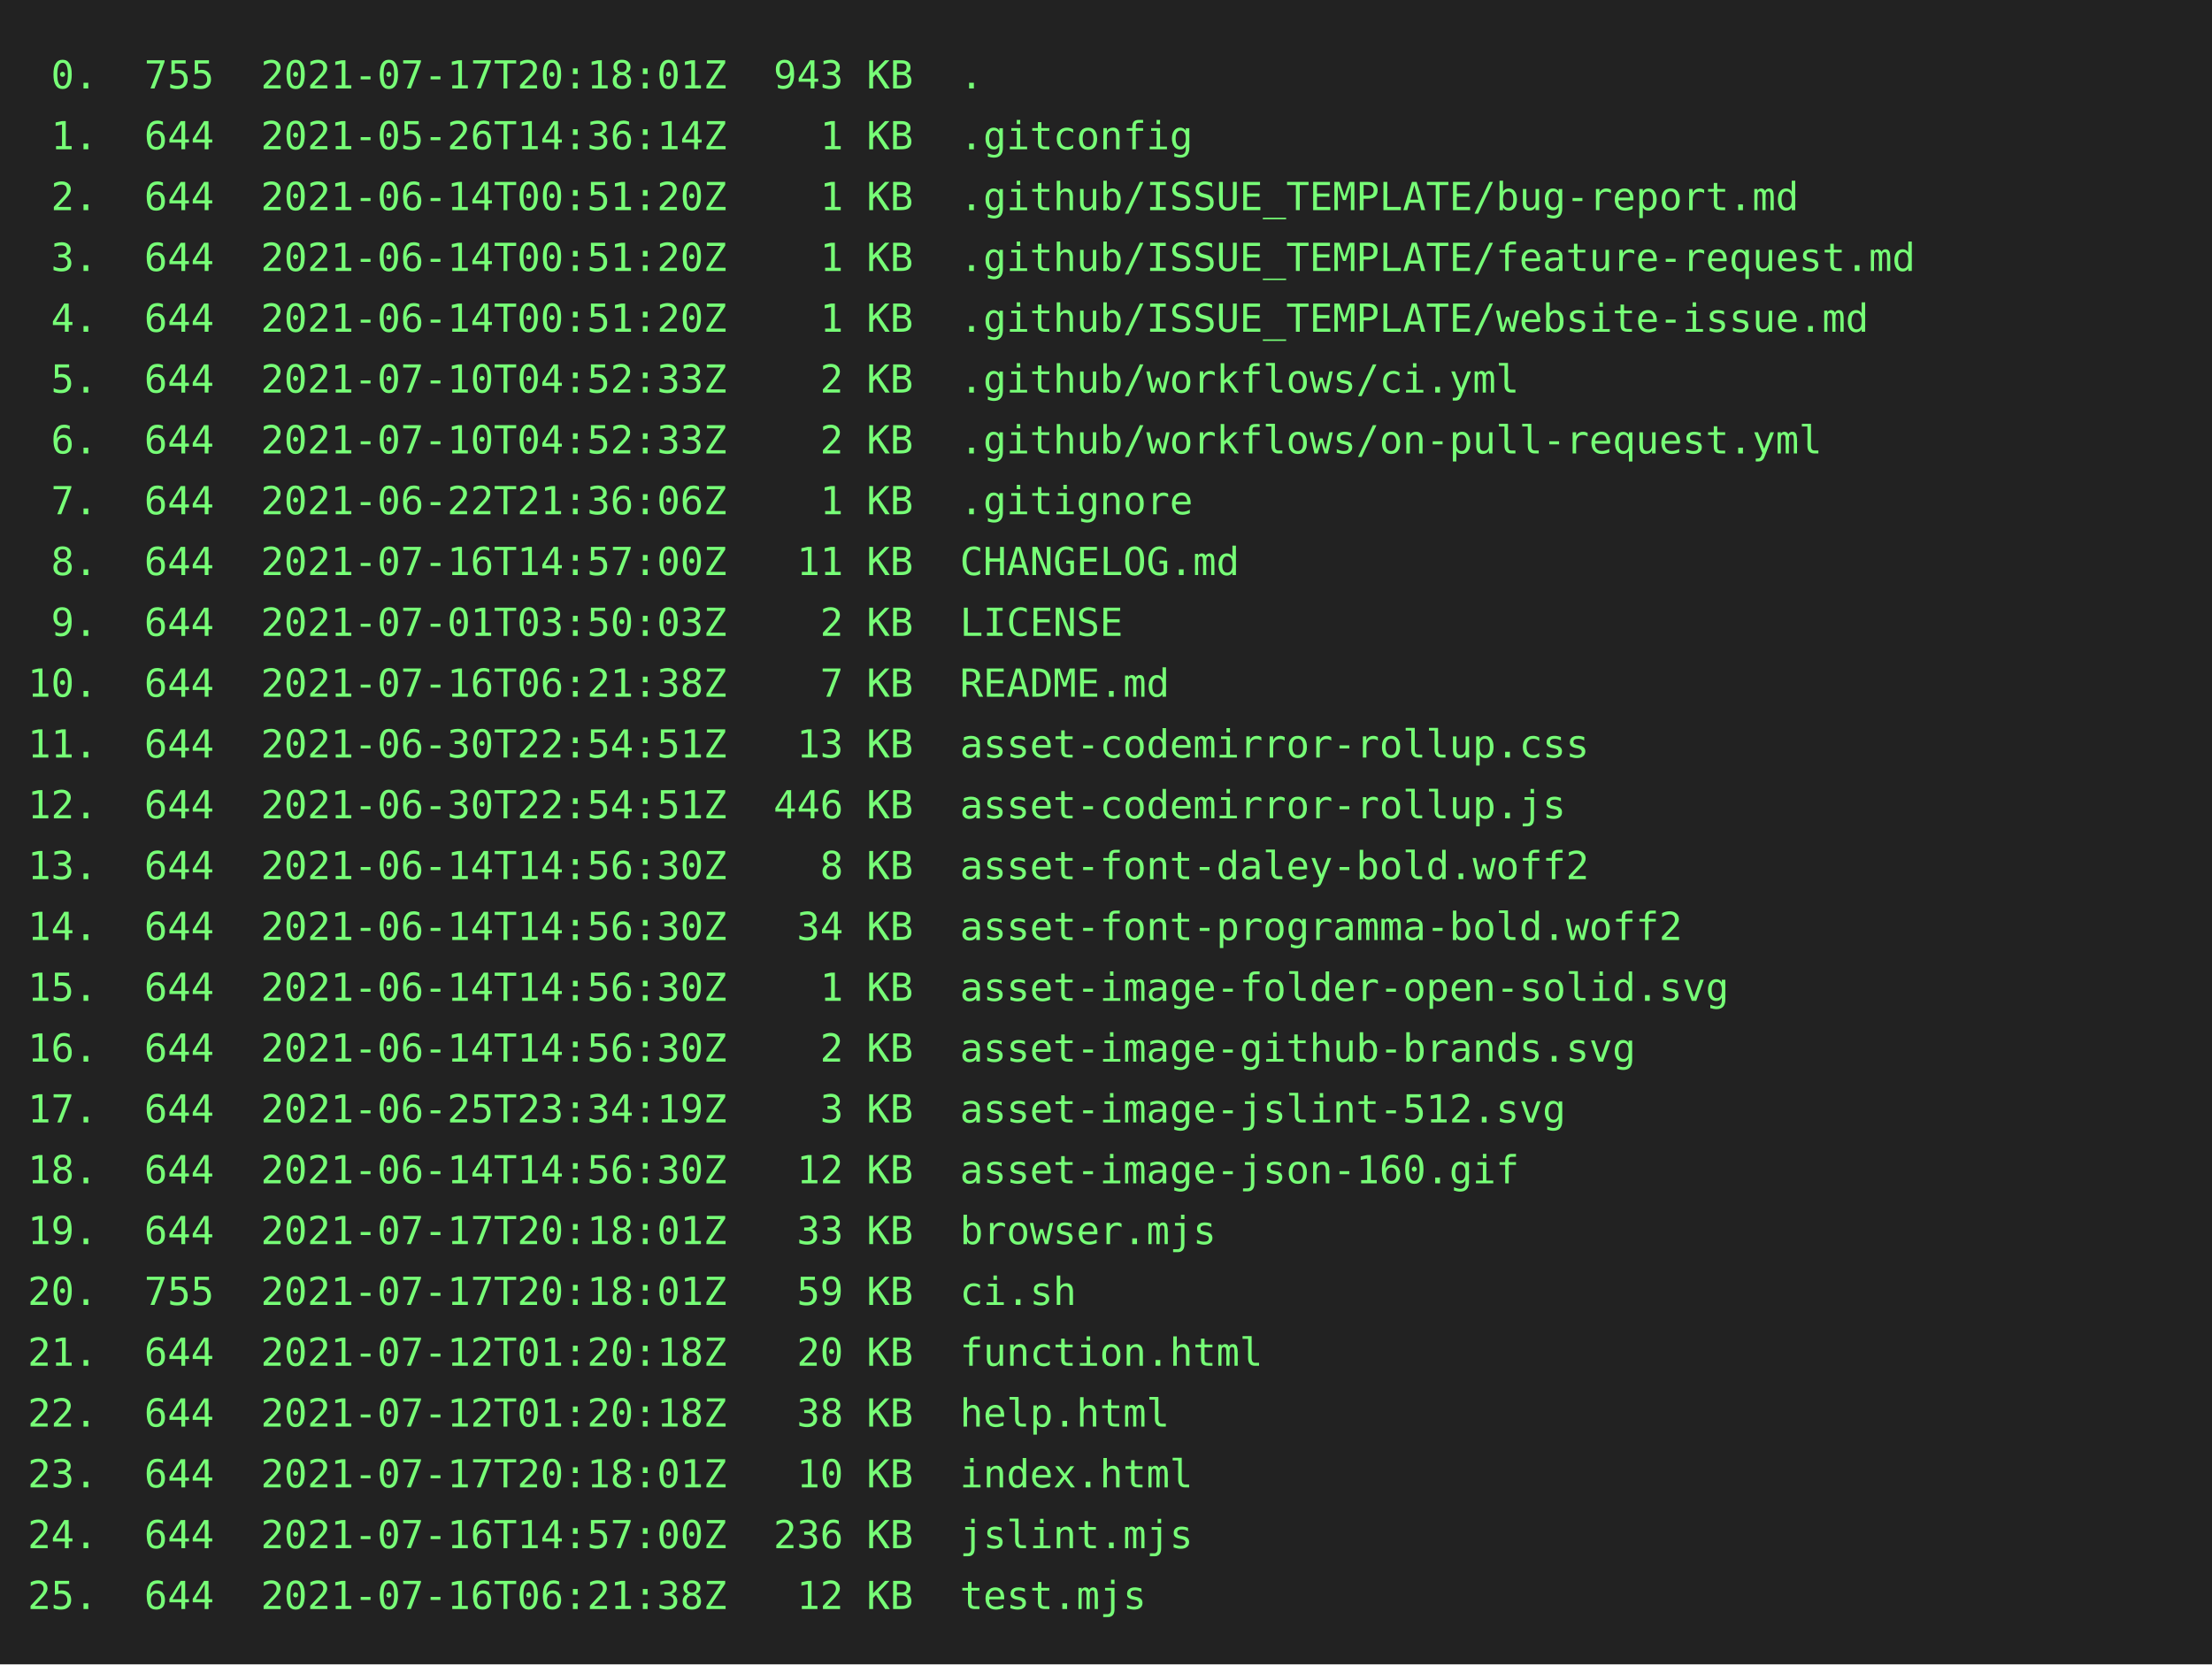
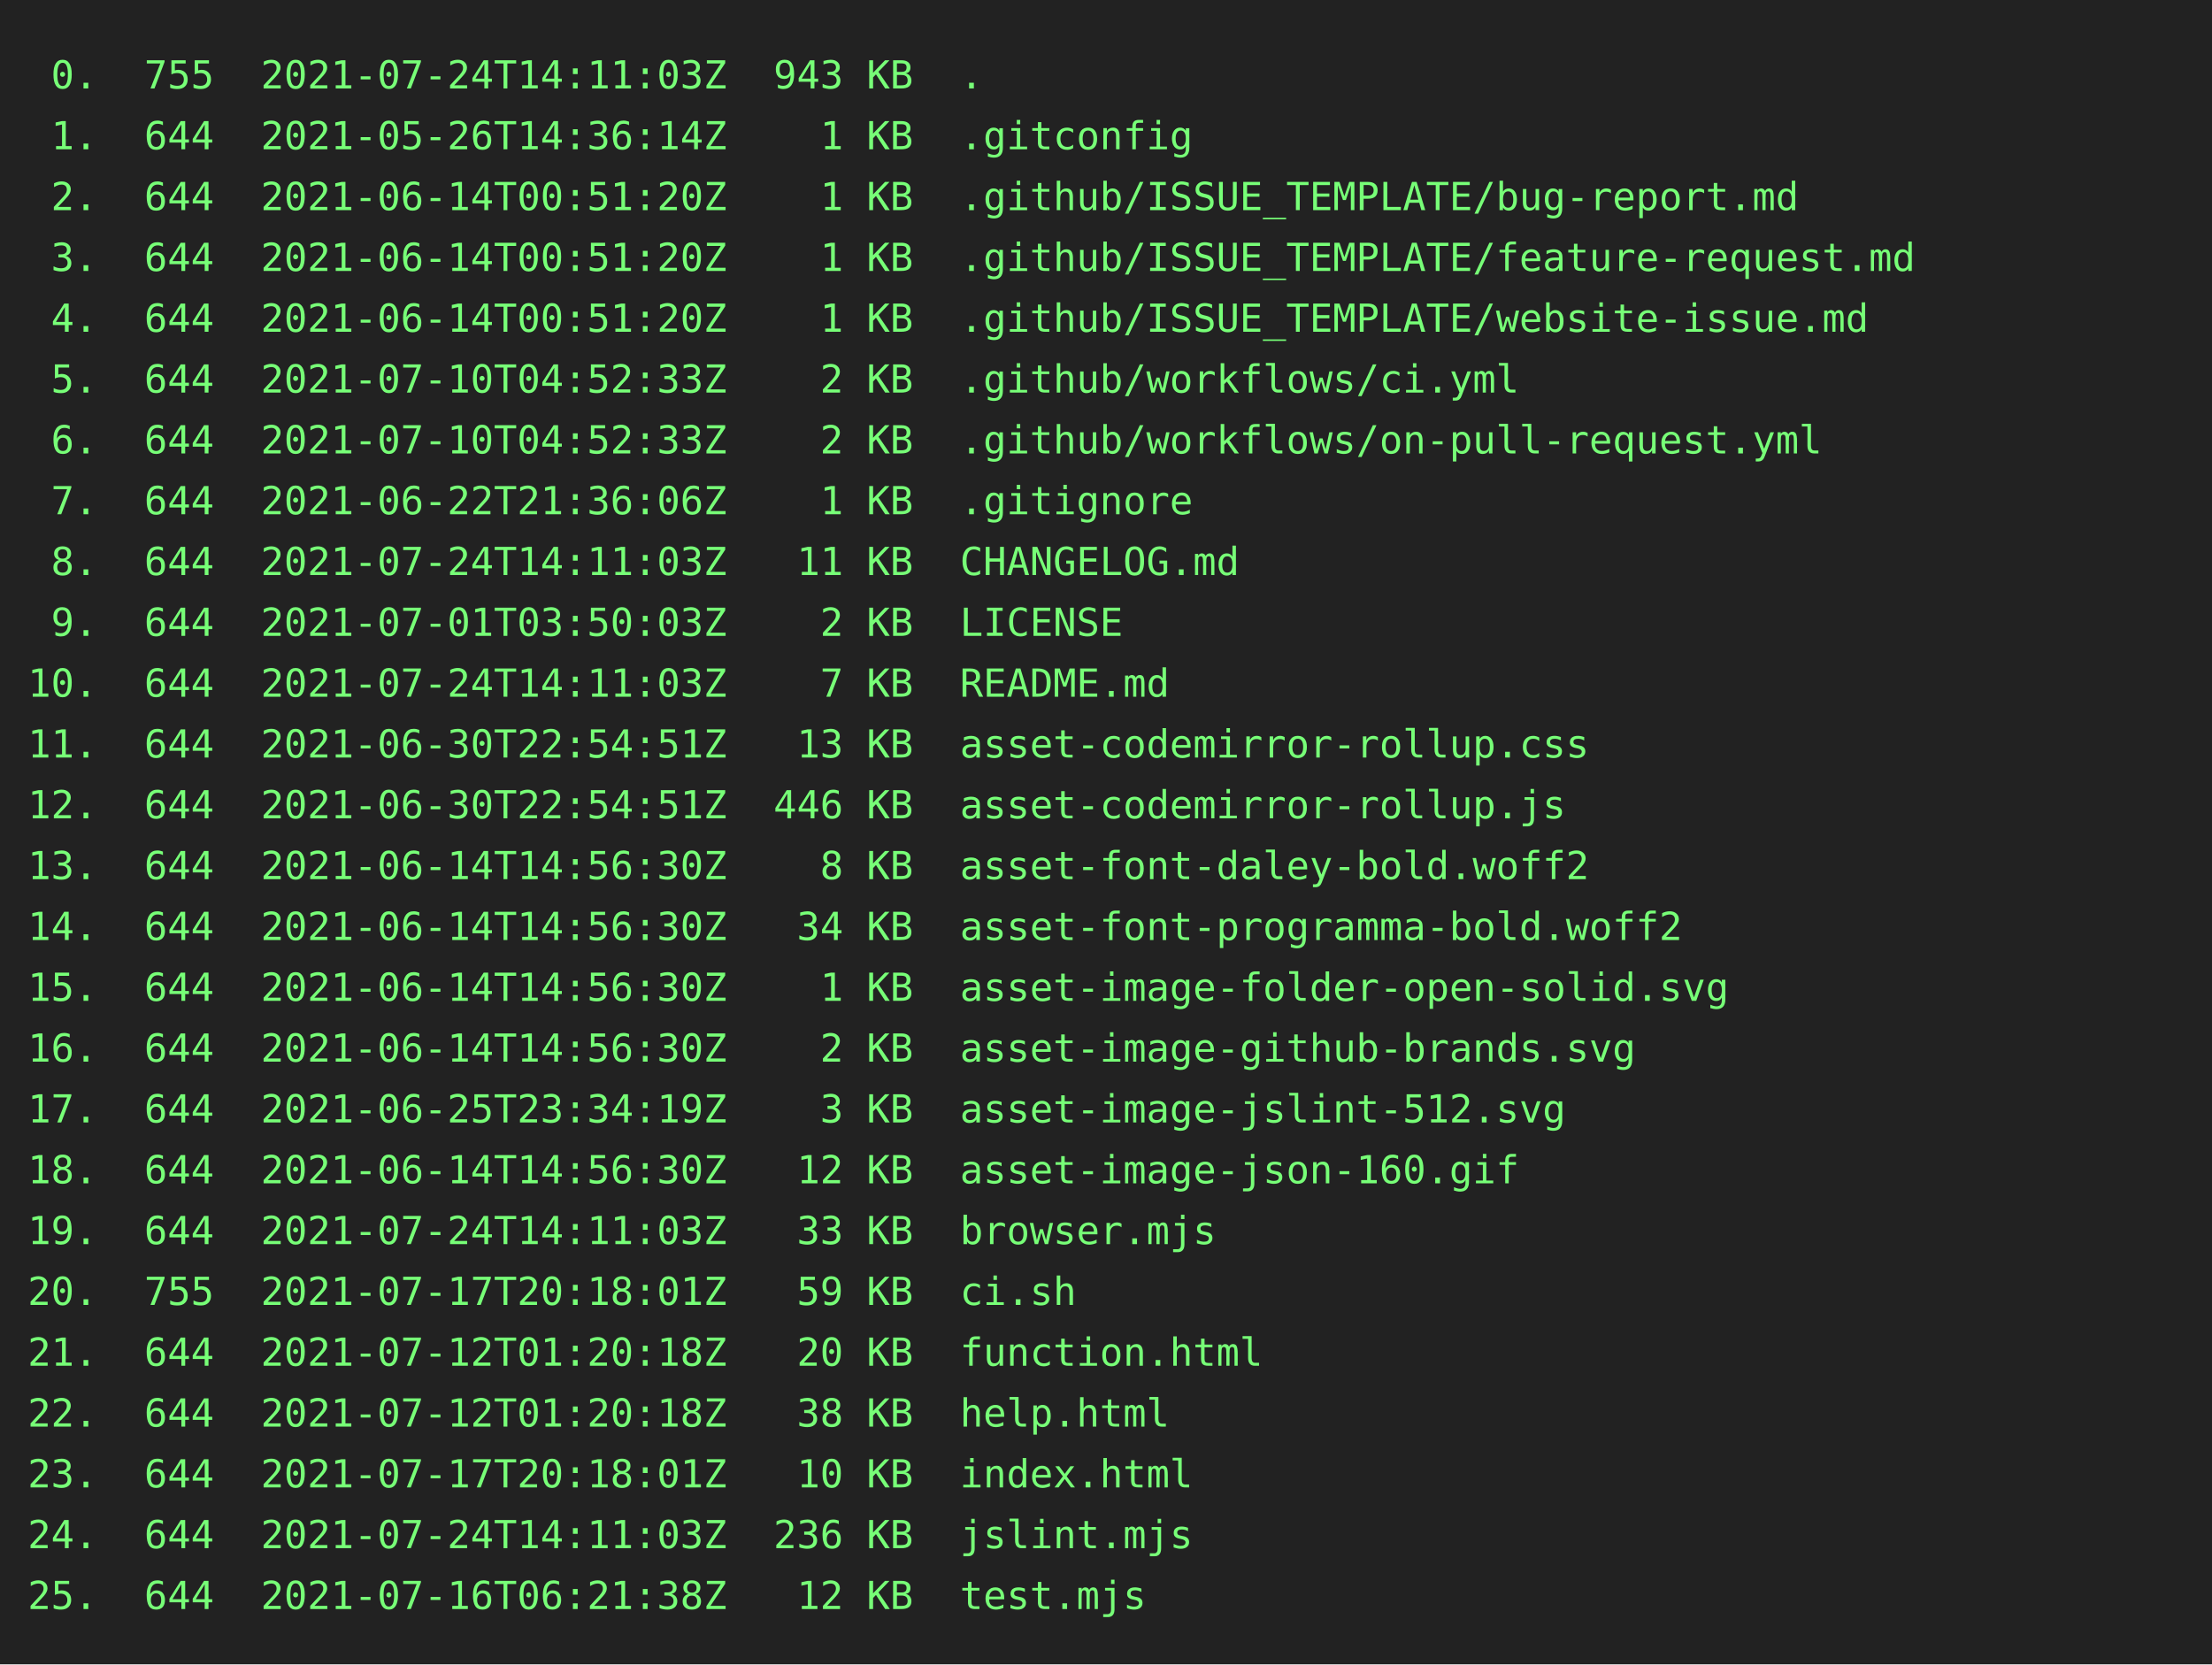
<svg xmlns="http://www.w3.org/2000/svg" height="602" width="800">
  <rect height="602" fill="#222" width="800" />
  <text fill="#7f7" font-family="consolas, menlo, monospace" font-size="14" xml:space="preserve">
-     <tspan lengthAdjust="spacingAndGlyphs" textLength="768" x="10" y="32"> 0.  755  2021-07-17T20:18:01Z  943 KB  .                                                        </tspan>
+     <tspan lengthAdjust="spacingAndGlyphs" textLength="768" x="10" y="32"> 0.  755  2021-07-24T14:11:03Z  943 KB  .                                                        </tspan>
    <tspan lengthAdjust="spacingAndGlyphs" textLength="768" x="10" y="54"> 1.  644  2021-05-26T14:36:14Z    1 KB  .gitconfig                                               </tspan>
    <tspan lengthAdjust="spacingAndGlyphs" textLength="768" x="10" y="76"> 2.  644  2021-06-14T00:51:20Z    1 KB  .github/ISSUE_TEMPLATE/bug-report.md                     </tspan>
    <tspan lengthAdjust="spacingAndGlyphs" textLength="768" x="10" y="98"> 3.  644  2021-06-14T00:51:20Z    1 KB  .github/ISSUE_TEMPLATE/feature-request.md                </tspan>
    <tspan lengthAdjust="spacingAndGlyphs" textLength="768" x="10" y="120"> 4.  644  2021-06-14T00:51:20Z    1 KB  .github/ISSUE_TEMPLATE/website-issue.md                  </tspan>
    <tspan lengthAdjust="spacingAndGlyphs" textLength="768" x="10" y="142"> 5.  644  2021-07-10T04:52:33Z    2 KB  .github/workflows/ci.yml                                 </tspan>
    <tspan lengthAdjust="spacingAndGlyphs" textLength="768" x="10" y="164"> 6.  644  2021-07-10T04:52:33Z    2 KB  .github/workflows/on-pull-request.yml                    </tspan>
    <tspan lengthAdjust="spacingAndGlyphs" textLength="768" x="10" y="186"> 7.  644  2021-06-22T21:36:06Z    1 KB  .gitignore                                               </tspan>
-     <tspan lengthAdjust="spacingAndGlyphs" textLength="768" x="10" y="208"> 8.  644  2021-07-16T14:57:00Z   11 KB  CHANGELOG.md                                             </tspan>
+     <tspan lengthAdjust="spacingAndGlyphs" textLength="768" x="10" y="208"> 8.  644  2021-07-24T14:11:03Z   11 KB  CHANGELOG.md                                             </tspan>
    <tspan lengthAdjust="spacingAndGlyphs" textLength="768" x="10" y="230"> 9.  644  2021-07-01T03:50:03Z    2 KB  LICENSE                                                  </tspan>
-     <tspan lengthAdjust="spacingAndGlyphs" textLength="768" x="10" y="252">10.  644  2021-07-16T06:21:38Z    7 KB  README.md                                                </tspan>
+     <tspan lengthAdjust="spacingAndGlyphs" textLength="768" x="10" y="252">10.  644  2021-07-24T14:11:03Z    7 KB  README.md                                                </tspan>
    <tspan lengthAdjust="spacingAndGlyphs" textLength="768" x="10" y="274">11.  644  2021-06-30T22:54:51Z   13 KB  asset-codemirror-rollup.css                              </tspan>
    <tspan lengthAdjust="spacingAndGlyphs" textLength="768" x="10" y="296">12.  644  2021-06-30T22:54:51Z  446 KB  asset-codemirror-rollup.js                               </tspan>
    <tspan lengthAdjust="spacingAndGlyphs" textLength="768" x="10" y="318">13.  644  2021-06-14T14:56:30Z    8 KB  asset-font-daley-bold.woff2                              </tspan>
    <tspan lengthAdjust="spacingAndGlyphs" textLength="768" x="10" y="340">14.  644  2021-06-14T14:56:30Z   34 KB  asset-font-programma-bold.woff2                          </tspan>
    <tspan lengthAdjust="spacingAndGlyphs" textLength="768" x="10" y="362">15.  644  2021-06-14T14:56:30Z    1 KB  asset-image-folder-open-solid.svg                        </tspan>
    <tspan lengthAdjust="spacingAndGlyphs" textLength="768" x="10" y="384">16.  644  2021-06-14T14:56:30Z    2 KB  asset-image-github-brands.svg                            </tspan>
    <tspan lengthAdjust="spacingAndGlyphs" textLength="768" x="10" y="406">17.  644  2021-06-25T23:34:19Z    3 KB  asset-image-jslint-512.svg                               </tspan>
    <tspan lengthAdjust="spacingAndGlyphs" textLength="768" x="10" y="428">18.  644  2021-06-14T14:56:30Z   12 KB  asset-image-json-160.gif                                 </tspan>
-     <tspan lengthAdjust="spacingAndGlyphs" textLength="768" x="10" y="450">19.  644  2021-07-17T20:18:01Z   33 KB  browser.mjs                                              </tspan>
+     <tspan lengthAdjust="spacingAndGlyphs" textLength="768" x="10" y="450">19.  644  2021-07-24T14:11:03Z   33 KB  browser.mjs                                              </tspan>
    <tspan lengthAdjust="spacingAndGlyphs" textLength="768" x="10" y="472">20.  755  2021-07-17T20:18:01Z   59 KB  ci.sh                                                    </tspan>
    <tspan lengthAdjust="spacingAndGlyphs" textLength="768" x="10" y="494">21.  644  2021-07-12T01:20:18Z   20 KB  function.html                                            </tspan>
    <tspan lengthAdjust="spacingAndGlyphs" textLength="768" x="10" y="516">22.  644  2021-07-12T01:20:18Z   38 KB  help.html                                                </tspan>
    <tspan lengthAdjust="spacingAndGlyphs" textLength="768" x="10" y="538">23.  644  2021-07-17T20:18:01Z   10 KB  index.html                                               </tspan>
-     <tspan lengthAdjust="spacingAndGlyphs" textLength="768" x="10" y="560">24.  644  2021-07-16T14:57:00Z  236 KB  jslint.mjs                                               </tspan>
+     <tspan lengthAdjust="spacingAndGlyphs" textLength="768" x="10" y="560">24.  644  2021-07-24T14:11:03Z  236 KB  jslint.mjs                                               </tspan>
    <tspan lengthAdjust="spacingAndGlyphs" textLength="768" x="10" y="582">25.  644  2021-07-16T06:21:38Z   12 KB  test.mjs                                                 </tspan>
  </text>
</svg>
